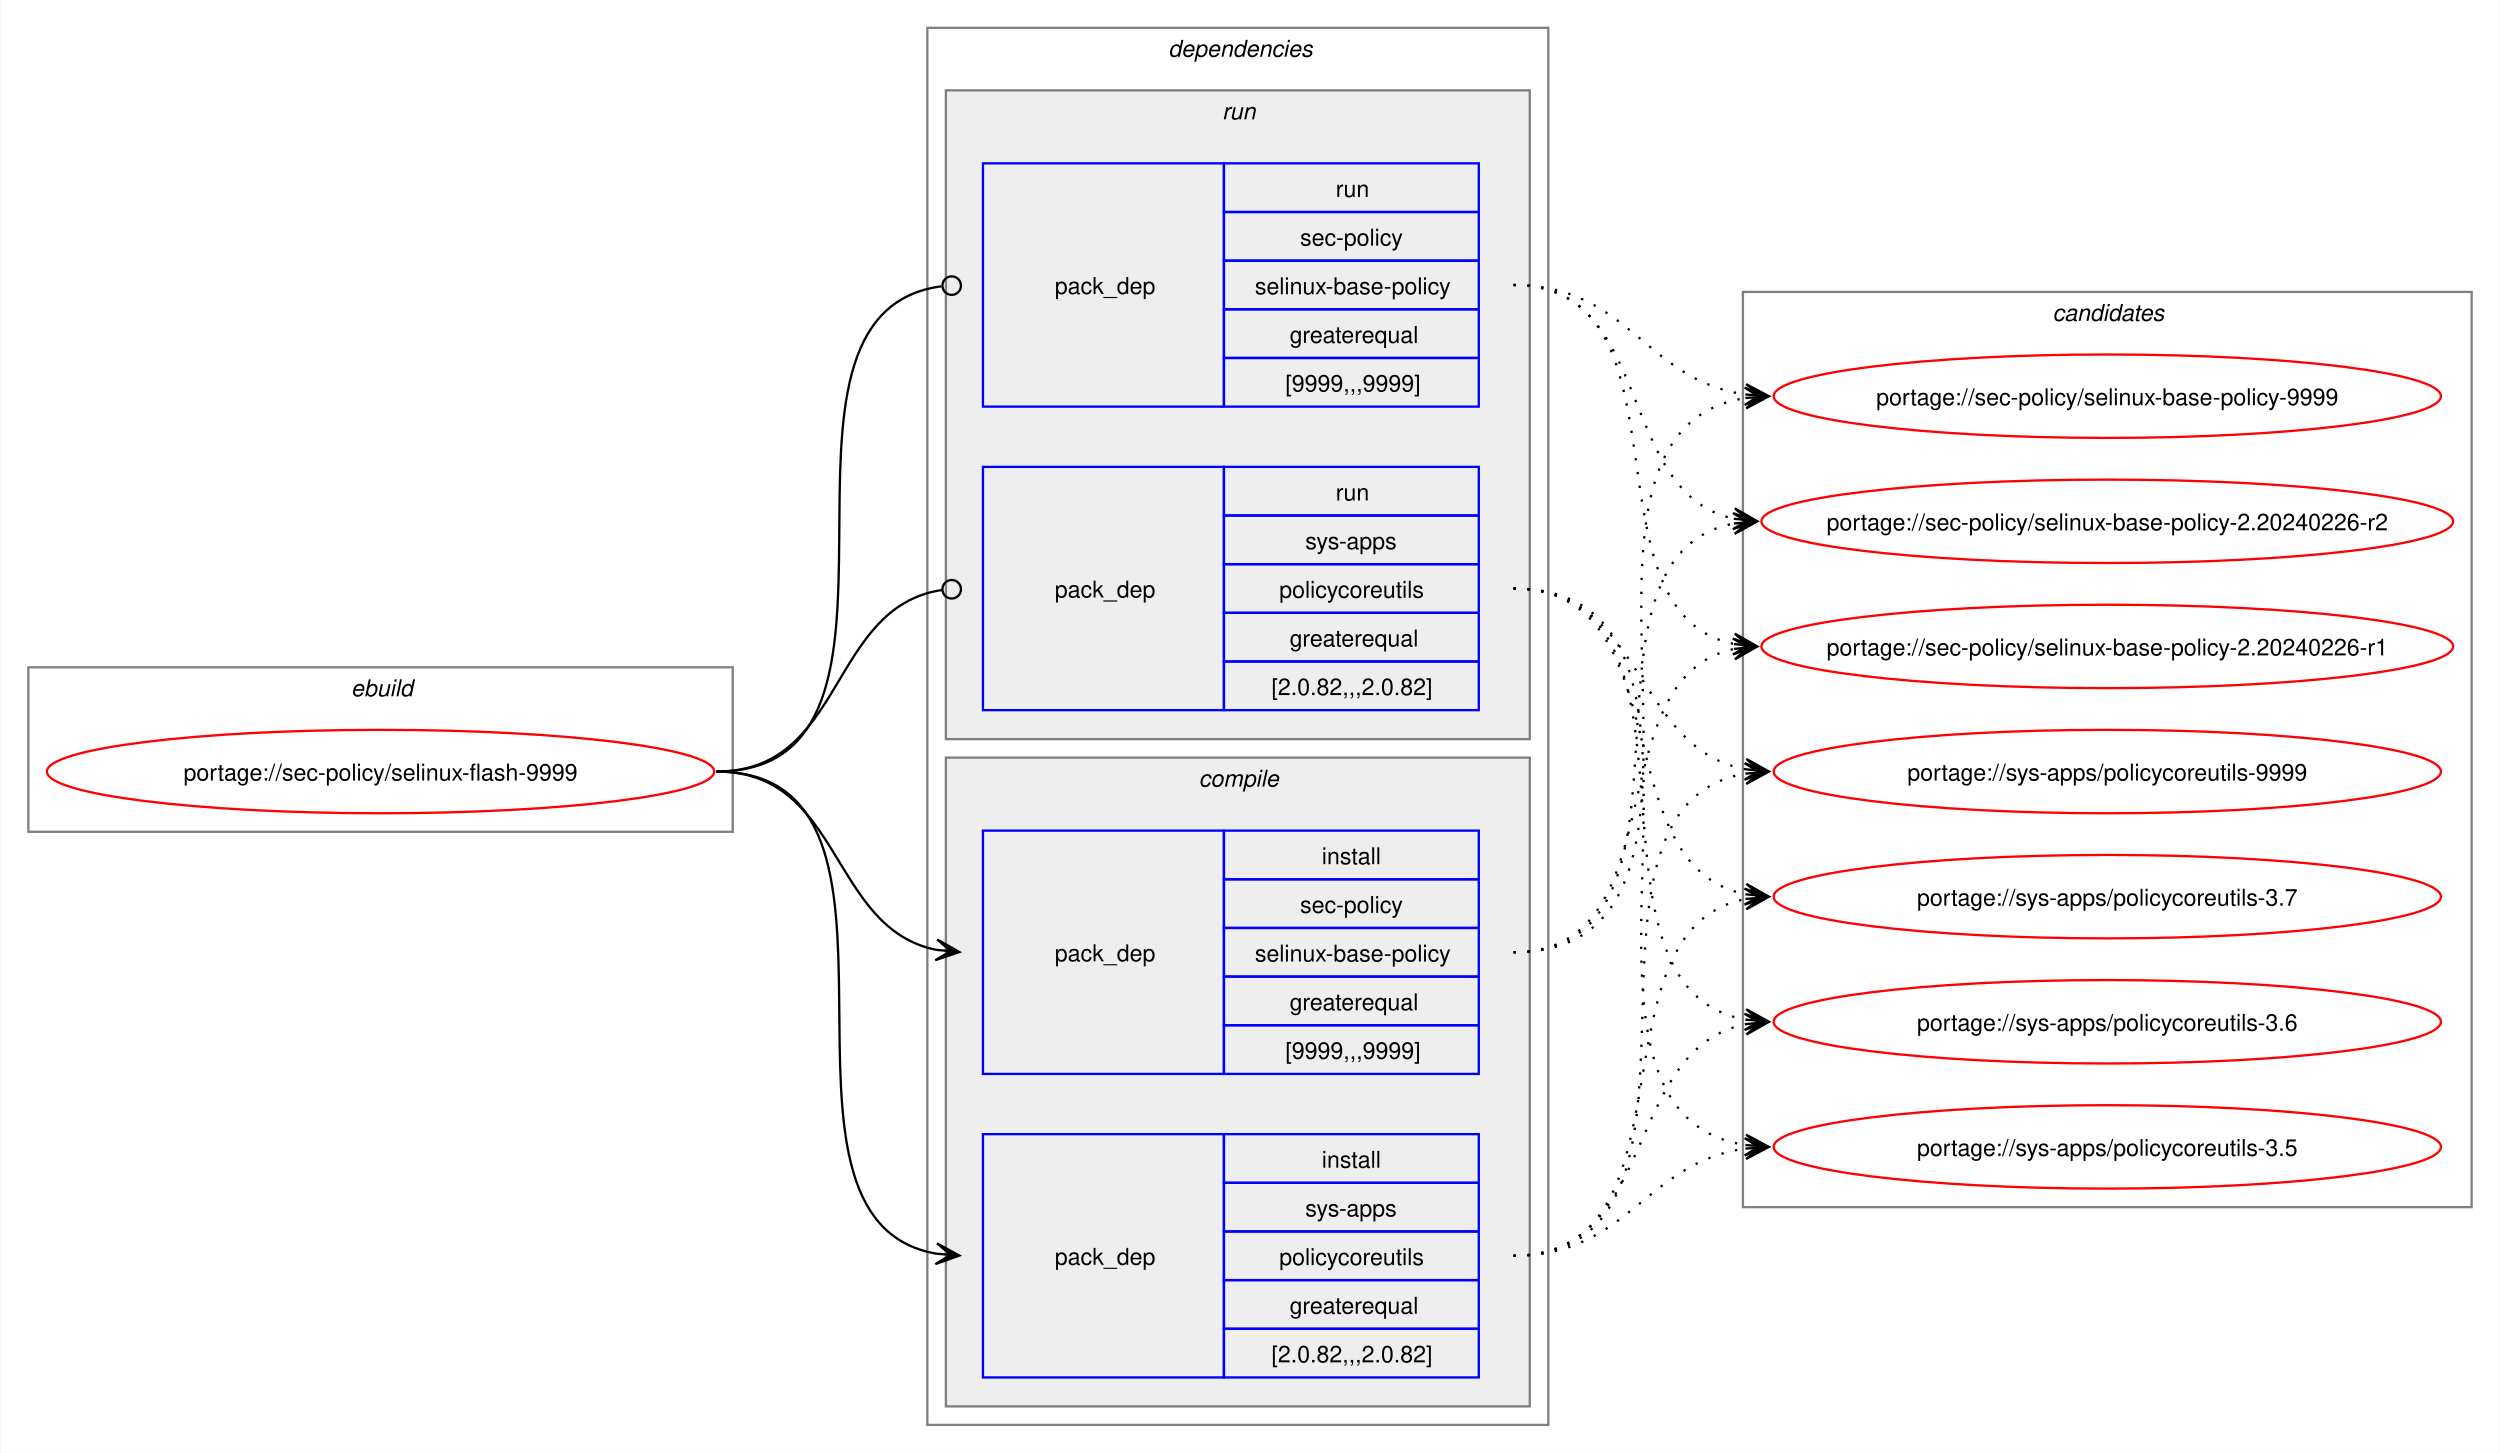
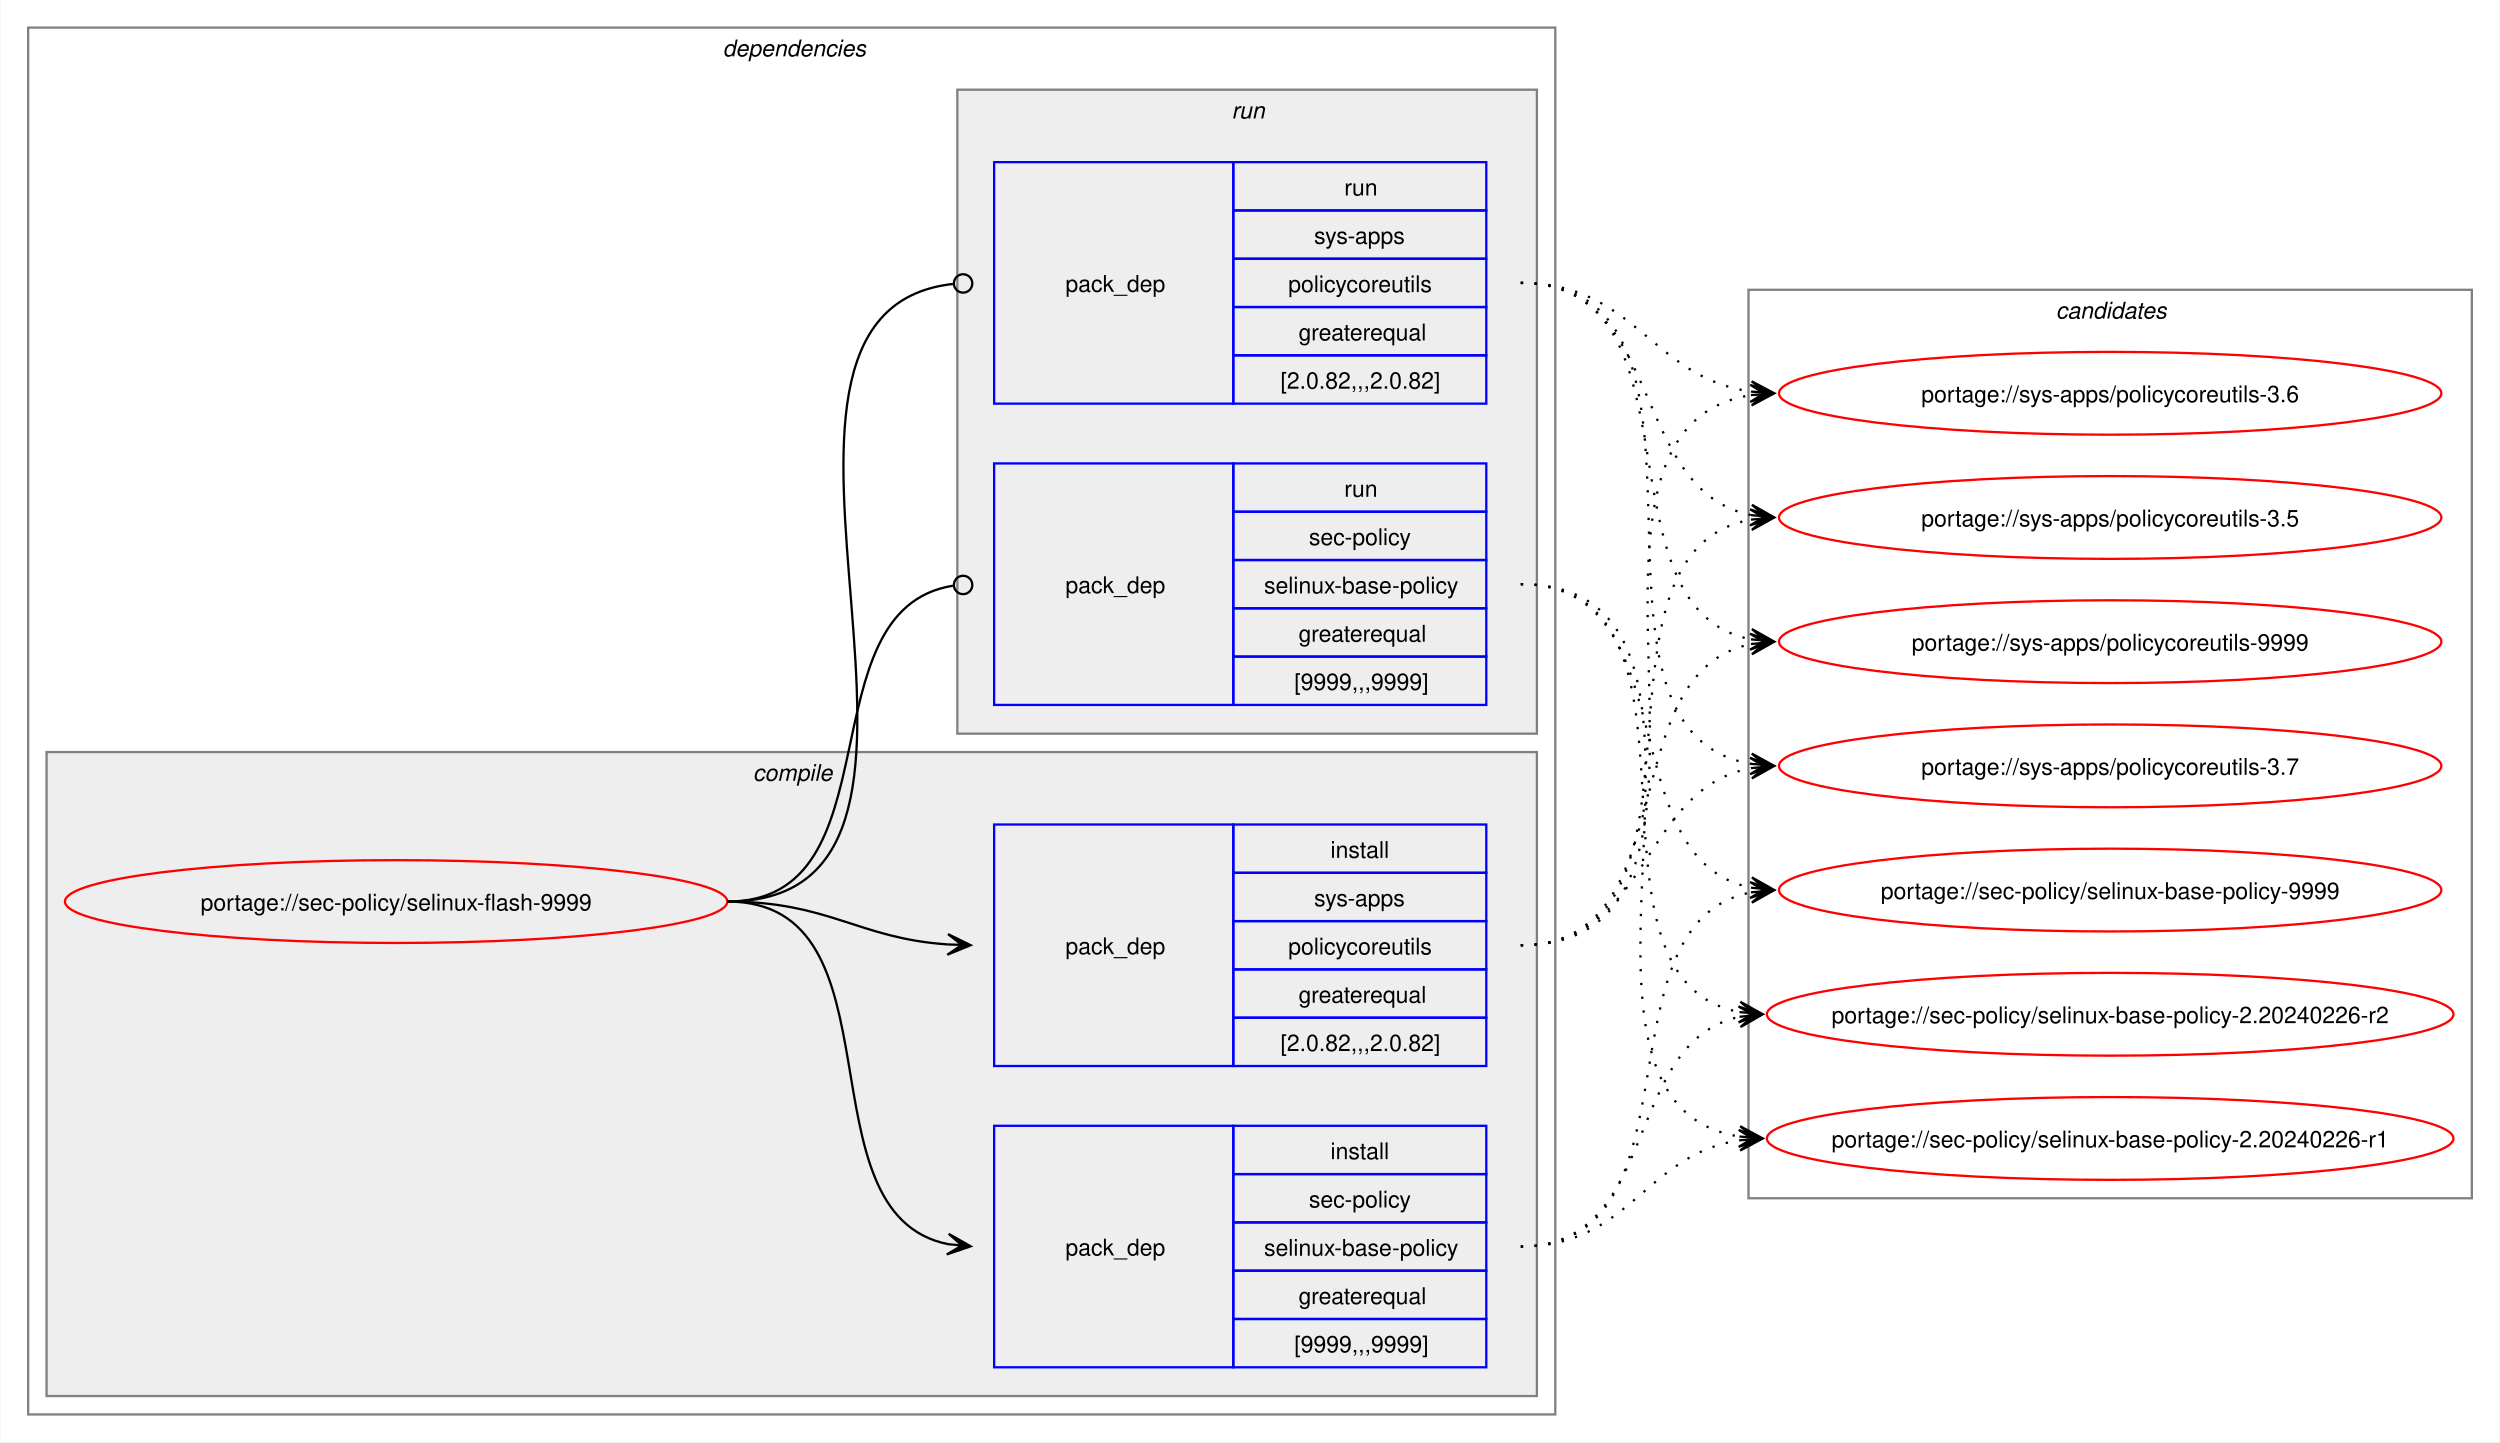
- <svg xmlns="http://www.w3.org/2000/svg" xmlns:xlink="http://www.w3.org/1999/xlink" width="1079pt" height="627pt" viewBox="0.00 0.00 1078.51 627.00">
+ <svg xmlns="http://www.w3.org/2000/svg" xmlns:xlink="http://www.w3.org/1999/xlink" width="1087pt" height="627pt" viewBox="0.00 0.00 1086.51 627.00">
  <g id="graph0" class="graph" transform="scale(1 1) rotate(0) translate(4 623)">
-     <polygon fill="white" stroke="none" points="-4,4 -4,-623 1074.51,-623 1074.51,4 -4,4" />
-     <g id="clust1" class="cluster">
-       <polygon fill="none" stroke="gray" points="8,-264 8,-335 312,-335 312,-264 8,-264" />
-       <text text-anchor="start" x="147.25" y="-322.5" font-family="Helvetica,sans-Serif" font-style="italic" font-size="10.00">ebuild</text>
-     </g>
+     <polygon fill="white" stroke="none" points="-4,4 -4,-623 1082.51,-623 1082.51,4 -4,4" />
    <g id="clust2" class="cluster">
-       <polygon fill="none" stroke="gray" points="396,-8 396,-611 664,-611 664,-8 396,-8" />
-       <text text-anchor="start" x="500" y="-598.5" font-family="Helvetica,sans-Serif" font-style="italic" font-size="10.00">dependencies</text>
+       <polygon fill="none" stroke="gray" points="8,-8 8,-611 672,-611 672,-8 8,-8" />
+       <text text-anchor="start" x="310" y="-598.5" font-family="Helvetica,sans-Serif" font-style="italic" font-size="10.00">dependencies</text>
+     </g>
+     <g id="clust3" class="cluster">
+       <polygon fill="#eeeeee" stroke="gray" points="16,-16 16,-296 664,-296 664,-16 16,-16" />
+       <text text-anchor="start" x="323.12" y="-283.5" font-family="Helvetica,sans-Serif" font-style="italic" font-size="10.00">compile</text>
    </g>
    <g id="clust7" class="cluster">
-       <polygon fill="#eeeeee" stroke="gray" points="404,-304 404,-584 656,-584 656,-304 404,-304" />
-       <text text-anchor="start" x="523.25" y="-571.5" font-family="Helvetica,sans-Serif" font-style="italic" font-size="10.00">run</text>
-     </g>
-     <g id="clust3" class="cluster">
-       <polygon fill="#eeeeee" stroke="gray" points="404,-16 404,-296 656,-296 656,-16 404,-16" />
-       <text text-anchor="start" x="513.12" y="-283.5" font-family="Helvetica,sans-Serif" font-style="italic" font-size="10.00">compile</text>
+       <polygon fill="#eeeeee" stroke="gray" points="412,-304 412,-584 664,-584 664,-304 412,-304" />
+       <text text-anchor="start" x="531.25" y="-571.5" font-family="Helvetica,sans-Serif" font-style="italic" font-size="10.00">run</text>
    </g>
    <g id="clust10" class="cluster">
-       <polygon fill="none" stroke="gray" points="748,-102 748,-497 1062.51,-497 1062.51,-102 748,-102" />
-       <text text-anchor="start" x="881.63" y="-484.5" font-family="Helvetica,sans-Serif" font-style="italic" font-size="10.00">candidates</text>
+       <polygon fill="none" stroke="gray" points="756,-102 756,-497 1070.51,-497 1070.51,-102 756,-102" />
+       <text text-anchor="start" x="889.63" y="-484.5" font-family="Helvetica,sans-Serif" font-style="italic" font-size="10.00">candidates</text>
    </g>
    <g id="node1" class="node">
      <g id="a_node1">
        <a xlink:href="../sec-policy/selinux-flash-9999.svg" xlink:title="portage://sec-policy/selinux-flash-9999">
-           <ellipse fill="none" stroke="red" cx="160" cy="-290" rx="144" ry="18" />
-           <text text-anchor="middle" x="160" y="-286.12" font-family="Helvetica,sans-Serif" font-size="10.00">portage://sec-policy/selinux-flash-9999</text>
+           <ellipse fill="none" stroke="red" cx="168" cy="-231" rx="144" ry="18" />
+           <text text-anchor="middle" x="168" y="-227.12" font-family="Helvetica,sans-Serif" font-size="10.00">portage://sec-policy/selinux-flash-9999</text>
        </a>
      </g>
    </g>
    <g id="node2" class="node">
-       <polygon fill="none" stroke="blue" points="420,-159.5 420,-264.5 524,-264.5 524,-159.5 420,-159.5" />
-       <text text-anchor="start" x="451" y="-208.12" font-family="Helvetica,sans-Serif" font-size="10.00">pack_dep</text>
-       <polygon fill="none" stroke="blue" points="524,-243.5 524,-264.5 634,-264.5 634,-243.5 524,-243.5" />
-       <text text-anchor="start" x="566.25" y="-250" font-family="Helvetica,sans-Serif" font-size="10.00">install</text>
-       <polygon fill="none" stroke="blue" points="524,-222.5 524,-243.5 634,-243.5 634,-222.5 524,-222.5" />
-       <text text-anchor="start" x="556.87" y="-229" font-family="Helvetica,sans-Serif" font-size="10.00">sec-policy</text>
-       <polygon fill="none" stroke="blue" points="524,-201.5 524,-222.5 634,-222.5 634,-201.5 524,-201.5" />
-       <text text-anchor="start" x="537.37" y="-208" font-family="Helvetica,sans-Serif" font-size="10.00">selinux-base-policy</text>
-       <polygon fill="none" stroke="blue" points="524,-180.5 524,-201.5 634,-201.5 634,-180.5 524,-180.5" />
-       <text text-anchor="start" x="552.37" y="-187" font-family="Helvetica,sans-Serif" font-size="10.00">greaterequal</text>
-       <polygon fill="none" stroke="blue" points="524,-159.5 524,-180.5 634,-180.5 634,-159.5 524,-159.5" />
-       <text text-anchor="start" x="550.5" y="-166" font-family="Helvetica,sans-Serif" font-size="10.00">[9999,,,9999]</text>
+       <polygon fill="none" stroke="blue" points="428,-28.5 428,-133.5 532,-133.5 532,-28.5 428,-28.5" />
+       <text text-anchor="start" x="459" y="-77.12" font-family="Helvetica,sans-Serif" font-size="10.00">pack_dep</text>
+       <polygon fill="none" stroke="blue" points="532,-112.5 532,-133.5 642,-133.5 642,-112.5 532,-112.5" />
+       <text text-anchor="start" x="574.25" y="-119" font-family="Helvetica,sans-Serif" font-size="10.00">install</text>
+       <polygon fill="none" stroke="blue" points="532,-91.5 532,-112.5 642,-112.5 642,-91.5 532,-91.5" />
+       <text text-anchor="start" x="564.87" y="-98" font-family="Helvetica,sans-Serif" font-size="10.00">sec-policy</text>
+       <polygon fill="none" stroke="blue" points="532,-70.5 532,-91.5 642,-91.5 642,-70.5 532,-70.5" />
+       <text text-anchor="start" x="545.37" y="-77" font-family="Helvetica,sans-Serif" font-size="10.00">selinux-base-policy</text>
+       <polygon fill="none" stroke="blue" points="532,-49.5 532,-70.5 642,-70.5 642,-49.5 532,-49.5" />
+       <text text-anchor="start" x="560.37" y="-56" font-family="Helvetica,sans-Serif" font-size="10.00">greaterequal</text>
+       <polygon fill="none" stroke="blue" points="532,-28.5 532,-49.5 642,-49.5 642,-28.5 532,-28.5" />
+       <text text-anchor="start" x="558.5" y="-35" font-family="Helvetica,sans-Serif" font-size="10.00">[9999,,,9999]</text>
    </g>
    <g id="edge1" class="edge">
-       <path fill="none" stroke="black" d="M305,-290C359.49,-290 353.69,-222.3 399.93,-213.04" />
-       <polygon fill="black" stroke="black" points="409.79,-212.11 400.25,-217.53 406.02,-212.47 399.83,-213.05 399.83,-213.05 399.83,-213.05 406.02,-212.47 399.41,-208.57 409.79,-212.11" />
+       <path fill="none" stroke="black" d="M312,-231C389.89,-231 342.32,-95.29 407.96,-82.04" />
+       <polygon fill="black" stroke="black" points="417.79,-81.11 408.25,-86.53 414.02,-81.47 407.83,-82.05 407.83,-82.05 407.83,-82.05 414.02,-81.47 407.41,-77.57 417.79,-81.11" />
    </g>
    <g id="node3" class="node">
-       <polygon fill="none" stroke="blue" points="420,-28.5 420,-133.5 524,-133.5 524,-28.5 420,-28.5" />
-       <text text-anchor="start" x="451" y="-77.12" font-family="Helvetica,sans-Serif" font-size="10.00">pack_dep</text>
-       <polygon fill="none" stroke="blue" points="524,-112.5 524,-133.5 634,-133.5 634,-112.5 524,-112.5" />
-       <text text-anchor="start" x="566.25" y="-119" font-family="Helvetica,sans-Serif" font-size="10.00">install</text>
-       <polygon fill="none" stroke="blue" points="524,-91.5 524,-112.5 634,-112.5 634,-91.5 524,-91.5" />
-       <text text-anchor="start" x="559.12" y="-98" font-family="Helvetica,sans-Serif" font-size="10.00">sys-apps</text>
-       <polygon fill="none" stroke="blue" points="524,-70.5 524,-91.5 634,-91.5 634,-70.5 524,-70.5" />
-       <text text-anchor="start" x="547.87" y="-77" font-family="Helvetica,sans-Serif" font-size="10.00">policycoreutils</text>
-       <polygon fill="none" stroke="blue" points="524,-49.5 524,-70.5 634,-70.5 634,-49.5 524,-49.5" />
-       <text text-anchor="start" x="552.37" y="-56" font-family="Helvetica,sans-Serif" font-size="10.00">greaterequal</text>
-       <polygon fill="none" stroke="blue" points="524,-28.5 524,-49.5 634,-49.5 634,-28.5 524,-28.5" />
-       <text text-anchor="start" x="544.5" y="-35" font-family="Helvetica,sans-Serif" font-size="10.00">[2.0.82,,,2.0.82]</text>
+       <polygon fill="none" stroke="blue" points="428,-159.5 428,-264.5 532,-264.5 532,-159.5 428,-159.5" />
+       <text text-anchor="start" x="459" y="-208.12" font-family="Helvetica,sans-Serif" font-size="10.00">pack_dep</text>
+       <polygon fill="none" stroke="blue" points="532,-243.5 532,-264.5 642,-264.5 642,-243.5 532,-243.5" />
+       <text text-anchor="start" x="574.25" y="-250" font-family="Helvetica,sans-Serif" font-size="10.00">install</text>
+       <polygon fill="none" stroke="blue" points="532,-222.5 532,-243.5 642,-243.5 642,-222.5 532,-222.5" />
+       <text text-anchor="start" x="567.12" y="-229" font-family="Helvetica,sans-Serif" font-size="10.00">sys-apps</text>
+       <polygon fill="none" stroke="blue" points="532,-201.5 532,-222.5 642,-222.5 642,-201.5 532,-201.5" />
+       <text text-anchor="start" x="555.87" y="-208" font-family="Helvetica,sans-Serif" font-size="10.00">policycoreutils</text>
+       <polygon fill="none" stroke="blue" points="532,-180.5 532,-201.5 642,-201.5 642,-180.5 532,-180.5" />
+       <text text-anchor="start" x="560.37" y="-187" font-family="Helvetica,sans-Serif" font-size="10.00">greaterequal</text>
+       <polygon fill="none" stroke="blue" points="532,-159.5 532,-180.5 642,-180.5 642,-159.5 532,-159.5" />
+       <text text-anchor="start" x="552.5" y="-166" font-family="Helvetica,sans-Serif" font-size="10.00">[2.0.82,,,2.0.82]</text>
    </g>
    <g id="edge2" class="edge">
-       <path fill="none" stroke="black" d="M305,-290C405.19,-290 314.34,-96.62 399.98,-81.89" />
-       <polygon fill="black" stroke="black" points="409.79,-81.1 400.18,-86.38 406.02,-81.4 399.82,-81.9 399.82,-81.9 399.82,-81.9 406.02,-81.4 399.46,-77.41 409.79,-81.1" />
+       <path fill="none" stroke="black" d="M312,-231C356.34,-231 368.74,-214.99 407.84,-212.36" />
+       <polygon fill="black" stroke="black" points="417.78,-212.04 407.93,-216.86 414,-212.16 407.79,-212.36 407.79,-212.36 407.79,-212.36 414,-212.16 407.64,-207.87 417.78,-212.04" />
    </g>
    <g id="node4" class="node">
-       <polygon fill="none" stroke="blue" points="420,-447.5 420,-552.5 524,-552.5 524,-447.5 420,-447.5" />
-       <text text-anchor="start" x="451" y="-496.12" font-family="Helvetica,sans-Serif" font-size="10.00">pack_dep</text>
-       <polygon fill="none" stroke="blue" points="524,-531.5 524,-552.5 634,-552.5 634,-531.5 524,-531.5" />
-       <text text-anchor="start" x="572.25" y="-538" font-family="Helvetica,sans-Serif" font-size="10.00">run</text>
-       <polygon fill="none" stroke="blue" points="524,-510.5 524,-531.5 634,-531.5 634,-510.5 524,-510.5" />
-       <text text-anchor="start" x="556.87" y="-517" font-family="Helvetica,sans-Serif" font-size="10.00">sec-policy</text>
-       <polygon fill="none" stroke="blue" points="524,-489.5 524,-510.5 634,-510.5 634,-489.5 524,-489.5" />
-       <text text-anchor="start" x="537.37" y="-496" font-family="Helvetica,sans-Serif" font-size="10.00">selinux-base-policy</text>
-       <polygon fill="none" stroke="blue" points="524,-468.5 524,-489.5 634,-489.5 634,-468.5 524,-468.5" />
-       <text text-anchor="start" x="552.37" y="-475" font-family="Helvetica,sans-Serif" font-size="10.00">greaterequal</text>
-       <polygon fill="none" stroke="blue" points="524,-447.5 524,-468.5 634,-468.5 634,-447.5 524,-447.5" />
-       <text text-anchor="start" x="550.5" y="-454" font-family="Helvetica,sans-Serif" font-size="10.00">[9999,,,9999]</text>
+       <polygon fill="none" stroke="blue" points="428,-316.5 428,-421.5 532,-421.5 532,-316.5 428,-316.5" />
+       <text text-anchor="start" x="459" y="-365.12" font-family="Helvetica,sans-Serif" font-size="10.00">pack_dep</text>
+       <polygon fill="none" stroke="blue" points="532,-400.5 532,-421.5 642,-421.5 642,-400.5 532,-400.5" />
+       <text text-anchor="start" x="580.25" y="-407" font-family="Helvetica,sans-Serif" font-size="10.00">run</text>
+       <polygon fill="none" stroke="blue" points="532,-379.5 532,-400.5 642,-400.5 642,-379.5 532,-379.5" />
+       <text text-anchor="start" x="564.87" y="-386" font-family="Helvetica,sans-Serif" font-size="10.00">sec-policy</text>
+       <polygon fill="none" stroke="blue" points="532,-358.5 532,-379.5 642,-379.5 642,-358.5 532,-358.5" />
+       <text text-anchor="start" x="545.37" y="-365" font-family="Helvetica,sans-Serif" font-size="10.00">selinux-base-policy</text>
+       <polygon fill="none" stroke="blue" points="532,-337.5 532,-358.5 642,-358.5 642,-337.5 532,-337.5" />
+       <text text-anchor="start" x="560.37" y="-344" font-family="Helvetica,sans-Serif" font-size="10.00">greaterequal</text>
+       <polygon fill="none" stroke="blue" points="532,-316.5 532,-337.5 642,-337.5 642,-316.5 532,-316.5" />
+       <text text-anchor="start" x="558.5" y="-323" font-family="Helvetica,sans-Serif" font-size="10.00">[9999,,,9999]</text>
    </g>
    <g id="edge3" class="edge">
-       <path fill="none" stroke="black" d="M305,-290C406.38,-290 312.5,-487.48 402.06,-499.43" />
-       <ellipse fill="none" stroke="black" cx="406.51" cy="-499.72" rx="4" ry="4" />
+       <path fill="none" stroke="black" d="M312,-231C386.43,-231 345.13,-357.91 410.07,-368.32" />
+       <ellipse fill="none" stroke="black" cx="414.51" cy="-368.66" rx="4" ry="4" />
    </g>
    <g id="node5" class="node">
-       <polygon fill="none" stroke="blue" points="420,-316.5 420,-421.5 524,-421.5 524,-316.5 420,-316.5" />
-       <text text-anchor="start" x="451" y="-365.12" font-family="Helvetica,sans-Serif" font-size="10.00">pack_dep</text>
-       <polygon fill="none" stroke="blue" points="524,-400.5 524,-421.5 634,-421.5 634,-400.5 524,-400.5" />
-       <text text-anchor="start" x="572.25" y="-407" font-family="Helvetica,sans-Serif" font-size="10.00">run</text>
-       <polygon fill="none" stroke="blue" points="524,-379.5 524,-400.5 634,-400.5 634,-379.5 524,-379.5" />
-       <text text-anchor="start" x="559.12" y="-386" font-family="Helvetica,sans-Serif" font-size="10.00">sys-apps</text>
-       <polygon fill="none" stroke="blue" points="524,-358.5 524,-379.5 634,-379.5 634,-358.5 524,-358.5" />
-       <text text-anchor="start" x="547.87" y="-365" font-family="Helvetica,sans-Serif" font-size="10.00">policycoreutils</text>
-       <polygon fill="none" stroke="blue" points="524,-337.5 524,-358.5 634,-358.5 634,-337.5 524,-337.5" />
-       <text text-anchor="start" x="552.37" y="-344" font-family="Helvetica,sans-Serif" font-size="10.00">greaterequal</text>
-       <polygon fill="none" stroke="blue" points="524,-316.5 524,-337.5 634,-337.5 634,-316.5 524,-316.5" />
-       <text text-anchor="start" x="544.5" y="-323" font-family="Helvetica,sans-Serif" font-size="10.00">[2.0.82,,,2.0.82]</text>
+       <polygon fill="none" stroke="blue" points="428,-447.5 428,-552.5 532,-552.5 532,-447.5 428,-447.5" />
+       <text text-anchor="start" x="459" y="-496.12" font-family="Helvetica,sans-Serif" font-size="10.00">pack_dep</text>
+       <polygon fill="none" stroke="blue" points="532,-531.5 532,-552.5 642,-552.5 642,-531.5 532,-531.5" />
+       <text text-anchor="start" x="580.25" y="-538" font-family="Helvetica,sans-Serif" font-size="10.00">run</text>
+       <polygon fill="none" stroke="blue" points="532,-510.5 532,-531.5 642,-531.5 642,-510.5 532,-510.5" />
+       <text text-anchor="start" x="567.12" y="-517" font-family="Helvetica,sans-Serif" font-size="10.00">sys-apps</text>
+       <polygon fill="none" stroke="blue" points="532,-489.5 532,-510.5 642,-510.5 642,-489.5 532,-489.5" />
+       <text text-anchor="start" x="555.87" y="-496" font-family="Helvetica,sans-Serif" font-size="10.00">policycoreutils</text>
+       <polygon fill="none" stroke="blue" points="532,-468.5 532,-489.5 642,-489.5 642,-468.5 532,-468.5" />
+       <text text-anchor="start" x="560.37" y="-475" font-family="Helvetica,sans-Serif" font-size="10.00">greaterequal</text>
+       <polygon fill="none" stroke="blue" points="532,-447.5 532,-468.5 642,-468.5 642,-447.5 532,-447.5" />
+       <text text-anchor="start" x="552.5" y="-454" font-family="Helvetica,sans-Serif" font-size="10.00">[2.0.82,,,2.0.82]</text>
    </g>
    <g id="edge4" class="edge">
-       <path fill="none" stroke="black" d="M305,-290C360.66,-290 353.26,-360.89 402.27,-368.36" />
-       <ellipse fill="none" stroke="black" cx="406.51" cy="-368.67" rx="4" ry="4" />
+       <path fill="none" stroke="black" d="M312,-231C437.53,-231 297.51,-487.03 410.07,-499.53" />
+       <ellipse fill="none" stroke="black" cx="414.51" cy="-499.76" rx="4" ry="4" />
    </g>
    <g id="node6" class="node">
      <g id="a_node6">
        <a xlink:href="../sec-policy/selinux-base-policy-9999.svg" xlink:title="portage://sec-policy/selinux-base-policy-9999">
-           <ellipse fill="none" stroke="red" cx="905.26" cy="-452" rx="144" ry="18" />
-           <text text-anchor="middle" x="905.26" y="-448.12" font-family="Helvetica,sans-Serif" font-size="10.00">portage://sec-policy/selinux-base-policy-9999</text>
+           <ellipse fill="none" stroke="red" cx="913.26" cy="-236" rx="144" ry="18" />
+           <text text-anchor="middle" x="913.26" y="-232.12" font-family="Helvetica,sans-Serif" font-size="10.00">portage://sec-policy/selinux-base-policy-9999</text>
        </a>
      </g>
    </g>
    <g id="edge5" class="edge">
-       <path fill="none" stroke="black" stroke-dasharray="1,5" d="M649,-212C762.67,-212 650.65,-436.33 749.33,-451.22" />
-       <polygon fill="black" stroke="black" points="759.04,-451.91 748.75,-455.69 755.27,-451.65 749.07,-451.21 749.07,-451.21 749.07,-451.21 755.27,-451.65 749.38,-446.72 759.04,-451.91" />
+       <path fill="none" stroke="black" stroke-dasharray="1,5" d="M657,-81C737.82,-81 688.61,-221.81 757.24,-235.01" />
+       <polygon fill="black" stroke="black" points="767.04,-235.89 756.68,-239.48 763.28,-235.55 757.08,-235 757.08,-235 757.08,-235 763.28,-235.55 757.48,-230.51 767.04,-235.89" />
    </g>
    <g id="node7" class="node">
      <g id="a_node7">
        <a xlink:href="../sec-policy/selinux-base-policy-2.20240226-r2.svg" xlink:title="portage://sec-policy/selinux-base-policy-2.20240226-r2">
-           <ellipse fill="none" stroke="red" cx="905.26" cy="-398" rx="149.26" ry="18" />
-           <text text-anchor="middle" x="905.26" y="-394.12" font-family="Helvetica,sans-Serif" font-size="10.00">portage://sec-policy/selinux-base-policy-2.20240226-r2</text>
+           <ellipse fill="none" stroke="red" cx="913.26" cy="-182" rx="149.26" ry="18" />
+           <text text-anchor="middle" x="913.26" y="-178.12" font-family="Helvetica,sans-Serif" font-size="10.00">portage://sec-policy/selinux-base-policy-2.20240226-r2</text>
        </a>
      </g>
    </g>
    <g id="edge6" class="edge">
-       <path fill="none" stroke="black" stroke-dasharray="1,5" d="M649,-212C740.3,-212 666.65,-383.06 744.42,-397.09" />
-       <polygon fill="black" stroke="black" points="754.04,-397.9 743.7,-401.54 750.27,-397.58 744.08,-397.06 744.08,-397.06 744.08,-397.06 750.27,-397.58 744.45,-392.57 754.04,-397.9" />
+       <path fill="none" stroke="black" stroke-dasharray="1,5" d="M657,-81C718.21,-81 700.69,-170.14 752.36,-180.93" />
+       <polygon fill="black" stroke="black" points="762.04,-181.88 751.65,-185.39 758.28,-181.51 752.09,-180.91 752.09,-180.91 752.09,-180.91 758.28,-181.51 752.53,-176.43 762.04,-181.88" />
    </g>
    <g id="node8" class="node">
      <g id="a_node8">
        <a xlink:href="../sec-policy/selinux-base-policy-2.20240226-r1.svg" xlink:title="portage://sec-policy/selinux-base-policy-2.20240226-r1">
-           <ellipse fill="none" stroke="red" cx="905.26" cy="-344" rx="149.26" ry="18" />
-           <text text-anchor="middle" x="905.26" y="-340.12" font-family="Helvetica,sans-Serif" font-size="10.00">portage://sec-policy/selinux-base-policy-2.20240226-r1</text>
+           <ellipse fill="none" stroke="red" cx="913.26" cy="-128" rx="149.26" ry="18" />
+           <text text-anchor="middle" x="913.26" y="-124.12" font-family="Helvetica,sans-Serif" font-size="10.00">portage://sec-policy/selinux-base-policy-2.20240226-r1</text>
        </a>
      </g>
    </g>
    <g id="edge7" class="edge">
-       <path fill="none" stroke="black" stroke-dasharray="1,5" d="M649,-212C720.34,-212 684.29,-330.45 744.3,-342.94" />
-       <polygon fill="black" stroke="black" points="754.04,-343.88 743.65,-347.4 750.28,-343.52 744.09,-342.92 744.09,-342.92 744.09,-342.92 750.28,-343.52 744.52,-338.44 754.04,-343.88" />
+       <path fill="none" stroke="black" stroke-dasharray="1,5" d="M657,-81C704.7,-81 710.88,-121.11 752.26,-127.22" />
+       <polygon fill="black" stroke="black" points="762.04,-127.91 751.75,-131.7 758.27,-127.65 752.06,-127.21 752.06,-127.21 752.06,-127.21 758.27,-127.65 752.38,-122.72 762.04,-127.91" />
    </g>
    <g id="node9" class="node">
      <g id="a_node9">
        <a xlink:href="../sys-apps/policycoreutils-9999.svg" xlink:title="portage://sys-apps/policycoreutils-9999">
-           <ellipse fill="none" stroke="red" cx="905.26" cy="-290" rx="144" ry="18" />
-           <text text-anchor="middle" x="905.26" y="-286.12" font-family="Helvetica,sans-Serif" font-size="10.00">portage://sys-apps/policycoreutils-9999</text>
+           <ellipse fill="none" stroke="red" cx="913.26" cy="-344" rx="144" ry="18" />
+           <text text-anchor="middle" x="913.26" y="-340.12" font-family="Helvetica,sans-Serif" font-size="10.00">portage://sys-apps/policycoreutils-9999</text>
        </a>
      </g>
    </g>
    <g id="edge8" class="edge">
-       <path fill="none" stroke="black" stroke-dasharray="1,5" d="M649,-81C750.22,-81 662.29,-274.38 749.1,-289.11" />
-       <polygon fill="black" stroke="black" points="759.04,-289.9 748.72,-293.6 755.27,-289.6 749.07,-289.11 749.07,-289.11 749.07,-289.11 755.27,-289.6 749.43,-284.63 759.04,-289.9" />
+       <path fill="none" stroke="black" stroke-dasharray="1,5" d="M657,-212C729.83,-212 695.51,-330.93 757.46,-343.01" />
+       <polygon fill="black" stroke="black" points="767.04,-343.89 756.67,-347.46 763.28,-343.55 757.08,-342.98 757.08,-342.98 757.08,-342.98 763.28,-343.55 757.49,-338.5 767.04,-343.89" />
    </g>
    <g id="node10" class="node">
      <g id="a_node10">
        <a xlink:href="../sys-apps/policycoreutils-3.7.svg" xlink:title="portage://sys-apps/policycoreutils-3.7">
-           <ellipse fill="none" stroke="red" cx="905.26" cy="-236" rx="144" ry="18" />
-           <text text-anchor="middle" x="905.26" y="-232.12" font-family="Helvetica,sans-Serif" font-size="10.00">portage://sys-apps/policycoreutils-3.7</text>
+           <ellipse fill="none" stroke="red" cx="913.26" cy="-290" rx="144" ry="18" />
+           <text text-anchor="middle" x="913.26" y="-286.12" font-family="Helvetica,sans-Serif" font-size="10.00">portage://sys-apps/policycoreutils-3.7</text>
        </a>
      </g>
    </g>
    <g id="edge9" class="edge">
-       <path fill="none" stroke="black" stroke-dasharray="1,5" d="M649,-81C729.82,-81 680.61,-221.81 749.24,-235.01" />
-       <polygon fill="black" stroke="black" points="759.04,-235.89 748.68,-239.48 755.28,-235.55 749.08,-235 749.08,-235 749.08,-235 755.28,-235.55 749.48,-230.51 759.04,-235.89" />
+       <path fill="none" stroke="black" stroke-dasharray="1,5" d="M657,-212C713.38,-212 708.82,-279.98 757.11,-289.01" />
+       <polygon fill="black" stroke="black" points="767.04,-289.89 756.68,-293.49 763.27,-289.56 757.08,-289.01 757.08,-289.01 757.08,-289.01 763.27,-289.56 757.48,-284.53 767.04,-289.89" />
    </g>
    <g id="node11" class="node">
      <g id="a_node11">
        <a xlink:href="../sys-apps/policycoreutils-3.6.svg" xlink:title="portage://sys-apps/policycoreutils-3.6">
-           <ellipse fill="none" stroke="red" cx="905.26" cy="-182" rx="144" ry="18" />
-           <text text-anchor="middle" x="905.26" y="-178.12" font-family="Helvetica,sans-Serif" font-size="10.00">portage://sys-apps/policycoreutils-3.6</text>
+           <ellipse fill="none" stroke="red" cx="913.26" cy="-452" rx="144" ry="18" />
+           <text text-anchor="middle" x="913.26" y="-448.12" font-family="Helvetica,sans-Serif" font-size="10.00">portage://sys-apps/policycoreutils-3.6</text>
        </a>
      </g>
    </g>
    <g id="edge10" class="edge">
-       <path fill="none" stroke="black" stroke-dasharray="1,5" d="M649,-81C711.87,-81 695.78,-170.51 749.4,-181" />
-       <polygon fill="black" stroke="black" points="759.04,-181.89 748.67,-185.45 755.28,-181.54 749.08,-180.97 749.08,-180.97 749.08,-180.97 755.28,-181.54 749.5,-176.49 759.04,-181.89" />
+       <path fill="none" stroke="black" stroke-dasharray="1,5" d="M657,-212C770.67,-212 658.65,-436.33 757.33,-451.22" />
+       <polygon fill="black" stroke="black" points="767.04,-451.91 756.75,-455.69 763.27,-451.65 757.07,-451.21 757.07,-451.21 757.07,-451.21 763.27,-451.65 757.38,-446.72 767.04,-451.91" />
    </g>
    <g id="node12" class="node">
      <g id="a_node12">
        <a xlink:href="../sys-apps/policycoreutils-3.5.svg" xlink:title="portage://sys-apps/policycoreutils-3.5">
-           <ellipse fill="none" stroke="red" cx="905.26" cy="-128" rx="144" ry="18" />
-           <text text-anchor="middle" x="905.26" y="-124.12" font-family="Helvetica,sans-Serif" font-size="10.00">portage://sys-apps/policycoreutils-3.5</text>
+           <ellipse fill="none" stroke="red" cx="913.26" cy="-398" rx="144" ry="18" />
+           <text text-anchor="middle" x="913.26" y="-394.12" font-family="Helvetica,sans-Serif" font-size="10.00">portage://sys-apps/policycoreutils-3.5</text>
        </a>
      </g>
    </g>
    <g id="edge11" class="edge">
-       <path fill="none" stroke="black" stroke-dasharray="1,5" d="M649,-81C698.69,-81 705.72,-121.28 749.09,-127.26" />
-       <polygon fill="black" stroke="black" points="759.04,-127.92 748.76,-131.75 755.27,-127.67 749.06,-127.26 749.06,-127.26 749.06,-127.26 755.27,-127.67 749.36,-122.77 759.04,-127.92" />
+       <path fill="none" stroke="black" stroke-dasharray="1,5" d="M657,-212C749.38,-212 678.31,-383.06 757.28,-397.09" />
+       <polygon fill="black" stroke="black" points="767.04,-397.9 756.7,-401.55 763.27,-397.59 757.08,-397.07 757.08,-397.07 757.08,-397.07 763.27,-397.59 757.45,-392.59 767.04,-397.9" />
    </g>
    <g id="edge12" class="edge">
-       <path fill="none" stroke="black" stroke-dasharray="1,5" d="M649,-500C698.96,-500 705.63,-458.69 749.33,-452.72" />
-       <polygon fill="black" stroke="black" points="759.04,-452.08 749.36,-457.22 755.27,-452.33 749.06,-452.73 749.06,-452.73 749.06,-452.73 755.27,-452.33 748.77,-448.24 759.04,-452.08" />
+       <path fill="none" stroke="black" stroke-dasharray="1,5" d="M657,-369C730.15,-369 695.24,-249.16 757.41,-236.99" />
+       <polygon fill="black" stroke="black" points="767.04,-236.11 757.49,-241.51 763.28,-236.46 757.08,-237.02 757.08,-237.02 757.08,-237.02 763.28,-236.46 756.67,-232.54 767.04,-236.11" />
    </g>
    <g id="edge13" class="edge">
-       <path fill="none" stroke="black" stroke-dasharray="1,5" d="M649,-500C710.5,-500 692.45,-409.98 744.32,-399.08" />
-       <polygon fill="black" stroke="black" points="754.04,-398.12 744.53,-403.58 750.28,-398.49 744.09,-399.1 744.09,-399.1 744.09,-399.1 750.28,-398.49 743.65,-394.62 754.04,-398.12" />
+       <path fill="none" stroke="black" stroke-dasharray="1,5" d="M657,-369C748.67,-369 674.33,-197.03 752.38,-182.92" />
+       <polygon fill="black" stroke="black" points="762.04,-182.1 752.46,-187.43 758.27,-182.42 752.08,-182.94 752.08,-182.94 752.08,-182.94 758.27,-182.42 751.7,-178.46 762.04,-182.1" />
    </g>
    <g id="edge14" class="edge">
-       <path fill="none" stroke="black" stroke-dasharray="1,5" d="M649,-500C728.96,-500 676.82,-358.28 744.39,-345" />
-       <polygon fill="black" stroke="black" points="754.04,-344.11 744.49,-349.51 750.28,-344.46 744.08,-345.02 744.08,-345.02 744.08,-345.02 750.28,-344.46 743.67,-340.54 754.04,-344.11" />
+       <path fill="none" stroke="black" stroke-dasharray="1,5" d="M657,-369C770.06,-369 654.65,-144.19 752.09,-128.83" />
+       <polygon fill="black" stroke="black" points="762.04,-128.09 752.4,-133.31 758.27,-128.37 752.07,-128.83 752.07,-128.83 752.07,-128.83 758.27,-128.37 751.74,-124.34 762.04,-128.09" />
    </g>
    <g id="edge15" class="edge">
-       <path fill="none" stroke="black" stroke-dasharray="1,5" d="M649,-369C705.74,-369 700.61,-299.86 749.37,-290.94" />
-       <polygon fill="black" stroke="black" points="759.04,-290.11 749.47,-295.45 755.27,-290.43 749.08,-290.97 749.08,-290.97 749.08,-290.97 755.27,-290.43 748.69,-286.48 759.04,-290.11" />
+       <path fill="none" stroke="black" stroke-dasharray="1,5" d="M657,-500C738.17,-500 688.32,-358.28 757.2,-345" />
+       <polygon fill="black" stroke="black" points="767.04,-344.11 757.49,-349.49 763.28,-344.45 757.08,-345.01 757.08,-345.01 757.08,-345.01 763.28,-344.45 756.68,-340.53 767.04,-344.11" />
    </g>
    <g id="edge16" class="edge">
-       <path fill="none" stroke="black" stroke-dasharray="1,5" d="M649,-369C722.15,-369 687.24,-249.16 749.41,-236.99" />
-       <polygon fill="black" stroke="black" points="759.04,-236.11 749.49,-241.51 755.28,-236.46 749.08,-237.02 749.08,-237.02 749.08,-237.02 755.28,-236.46 748.67,-232.54 759.04,-236.11" />
+       <path fill="none" stroke="black" stroke-dasharray="1,5" d="M657,-500C758.7,-500 669.77,-305.3 757.33,-290.85" />
+       <polygon fill="black" stroke="black" points="767.04,-290.09 757.42,-295.35 763.27,-290.39 757.07,-290.87 757.07,-290.87 757.07,-290.87 763.27,-290.39 756.72,-286.38 767.04,-290.09" />
    </g>
    <g id="edge17" class="edge">
-       <path fill="none" stroke="black" stroke-dasharray="1,5" d="M649,-369C741.74,-369 669.99,-197.03 749.23,-182.92" />
-       <polygon fill="black" stroke="black" points="759.04,-182.1 749.45,-187.42 755.27,-182.42 749.08,-182.93 749.08,-182.93 749.08,-182.93 755.27,-182.42 748.7,-178.45 759.04,-182.1" />
+       <path fill="none" stroke="black" stroke-dasharray="1,5" d="M657,-500C706.96,-500 713.63,-458.69 757.33,-452.72" />
+       <polygon fill="black" stroke="black" points="767.04,-452.08 757.36,-457.22 763.27,-452.33 757.06,-452.73 757.06,-452.73 757.06,-452.73 763.27,-452.33 756.77,-448.24 767.04,-452.08" />
    </g>
    <g id="edge18" class="edge">
-       <path fill="none" stroke="black" stroke-dasharray="1,5" d="M649,-369C763.06,-369 650.29,-143.74 749.29,-128.78" />
-       <polygon fill="black" stroke="black" points="759.04,-128.09 749.38,-133.28 755.27,-128.35 749.07,-128.8 749.07,-128.8 749.07,-128.8 755.27,-128.35 748.75,-124.31 759.04,-128.09" />
+       <path fill="none" stroke="black" stroke-dasharray="1,5" d="M657,-500C720.15,-500 703.55,-409.6 757.35,-399.01" />
+       <polygon fill="black" stroke="black" points="767.04,-398.11 757.5,-403.52 763.28,-398.46 757.08,-399.03 757.08,-399.03 757.08,-399.03 763.28,-398.46 756.67,-394.55 767.04,-398.11" />
    </g>
  </g>
</svg>
